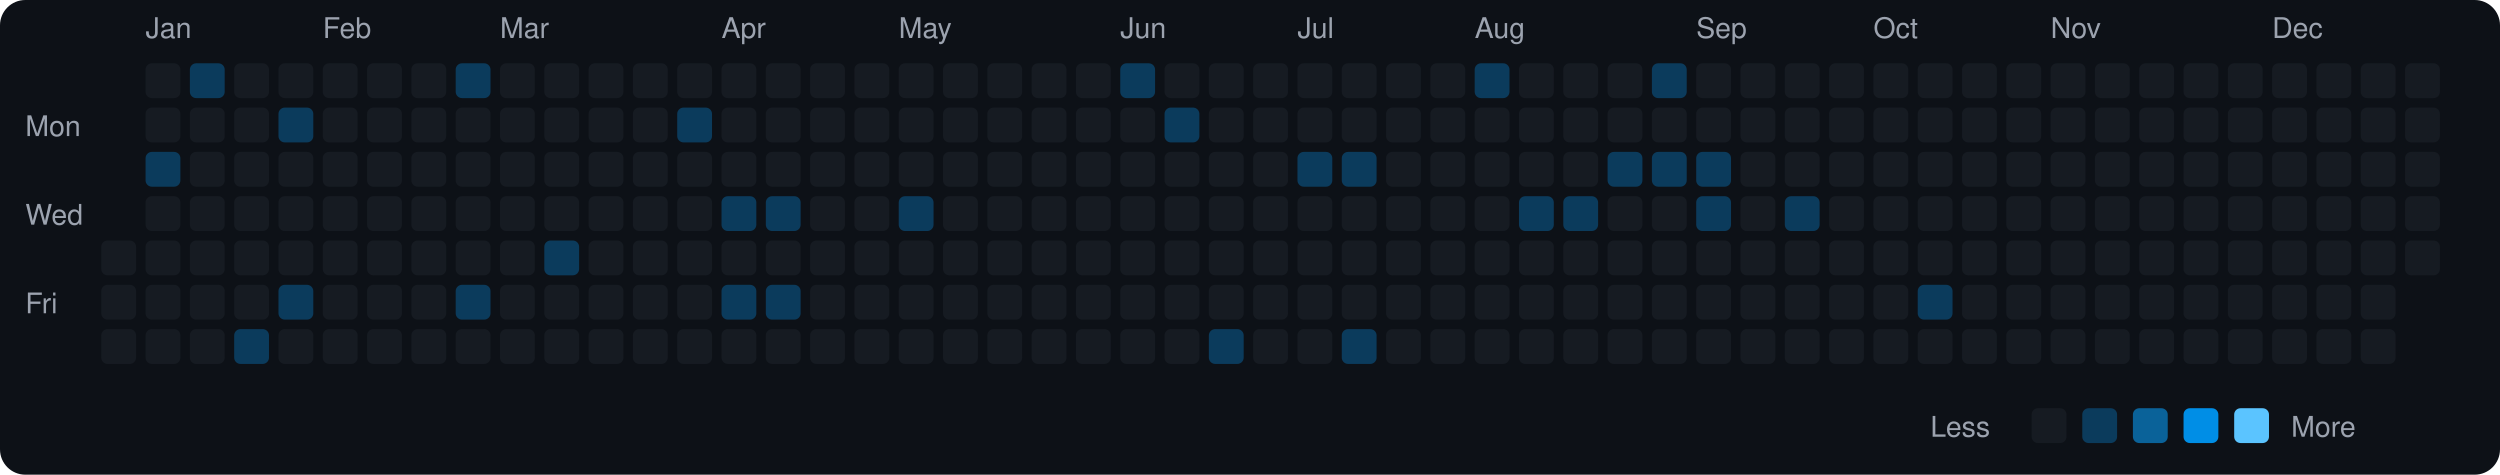
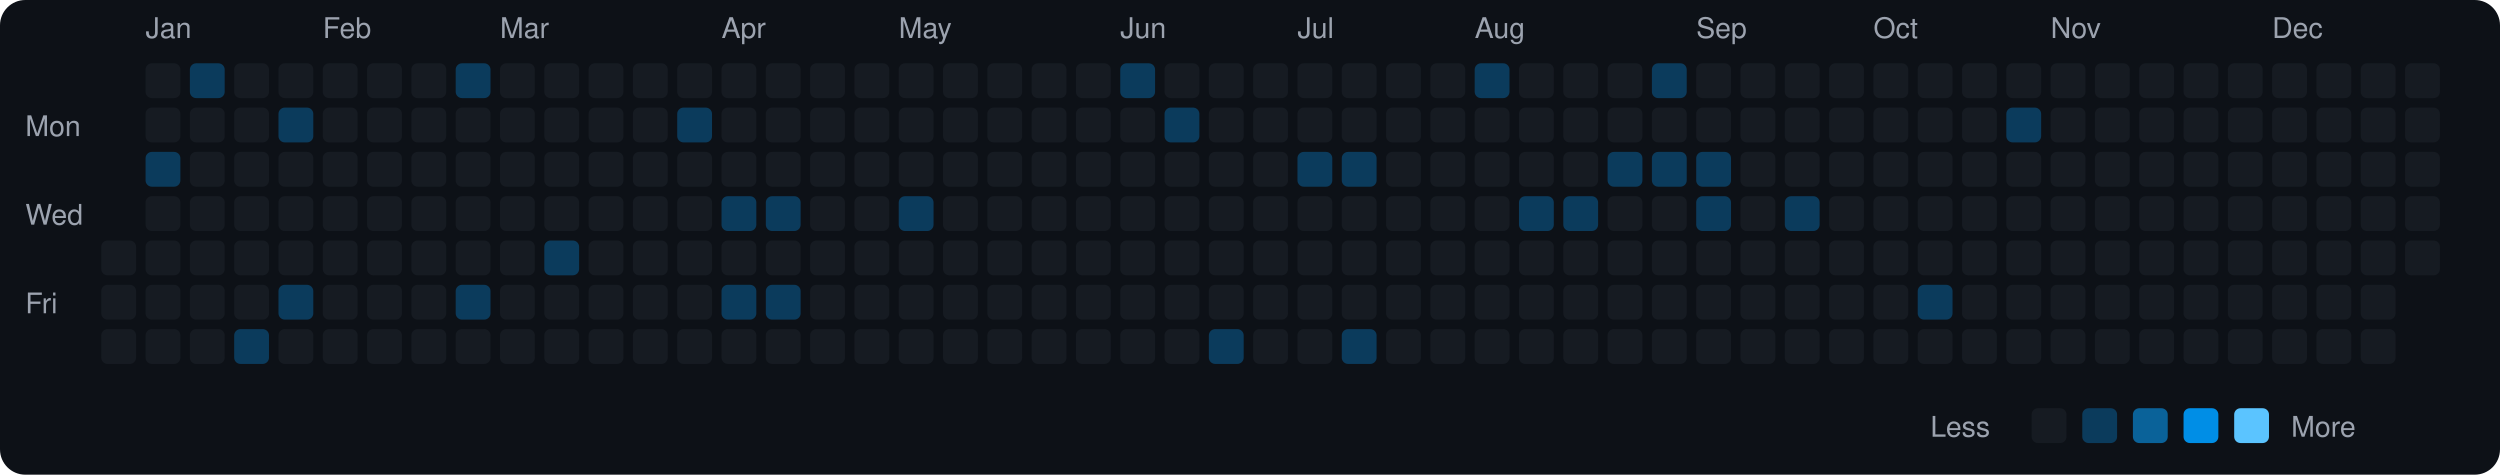
<svg xmlns="http://www.w3.org/2000/svg" viewBox="0 0 790 150" width="790" height="150">
  <rect width="790" height="150" fill="#0d1117" rx="8" ry="8" />
  <text x="8" y="43" fill="#9ca3af" font-size="9" font-family="-apple-system, BlinkMacSystemFont, 'Segoe UI', Helvetica, Arial, sans-serif">Mon</text>
  <text x="8" y="71" fill="#9ca3af" font-size="9" font-family="-apple-system, BlinkMacSystemFont, 'Segoe UI', Helvetica, Arial, sans-serif">Wed</text>
  <text x="8" y="99" fill="#9ca3af" font-size="9" font-family="-apple-system, BlinkMacSystemFont, 'Segoe UI', Helvetica, Arial, sans-serif">Fri</text>
  <rect x="32" y="76" width="11" height="11" rx="2" ry="2" fill="#161b22">
    </rect>
  <rect x="32" y="90" width="11" height="11" rx="2" ry="2" fill="#161b22">
    </rect>
  <rect x="32" y="104" width="11" height="11" rx="2" ry="2" fill="#161b22">
    </rect>
  <text x="46" y="12" fill="#9ca3af" font-size="9" font-family="-apple-system, BlinkMacSystemFont, 'Segoe UI', Helvetica, Arial, sans-serif">Jan</text>
  <rect x="46" y="20" width="11" height="11" rx="2" ry="2" fill="#161b22">
    </rect>
  <rect x="46" y="34" width="11" height="11" rx="2" ry="2" fill="#161b22">
    </rect>
  <rect x="46" y="48" width="11" height="11" rx="2" ry="2" fill="#0b3b5c">
    </rect>
  <rect x="46" y="62" width="11" height="11" rx="2" ry="2" fill="#161b22">
    </rect>
  <rect x="46" y="76" width="11" height="11" rx="2" ry="2" fill="#161b22">
    </rect>
  <rect x="46" y="90" width="11" height="11" rx="2" ry="2" fill="#161b22">
    </rect>
  <rect x="46" y="104" width="11" height="11" rx="2" ry="2" fill="#161b22">
    </rect>
  <rect x="60" y="20" width="11" height="11" rx="2" ry="2" fill="#0b3b5c">
    </rect>
  <rect x="60" y="34" width="11" height="11" rx="2" ry="2" fill="#161b22">
    </rect>
  <rect x="60" y="48" width="11" height="11" rx="2" ry="2" fill="#161b22">
    </rect>
  <rect x="60" y="62" width="11" height="11" rx="2" ry="2" fill="#161b22">
    </rect>
  <rect x="60" y="76" width="11" height="11" rx="2" ry="2" fill="#161b22">
    </rect>
  <rect x="60" y="90" width="11" height="11" rx="2" ry="2" fill="#161b22">
    </rect>
  <rect x="60" y="104" width="11" height="11" rx="2" ry="2" fill="#161b22">
    </rect>
  <rect x="74" y="20" width="11" height="11" rx="2" ry="2" fill="#161b22">
    </rect>
  <rect x="74" y="34" width="11" height="11" rx="2" ry="2" fill="#161b22">
    </rect>
  <rect x="74" y="48" width="11" height="11" rx="2" ry="2" fill="#161b22">
    </rect>
  <rect x="74" y="62" width="11" height="11" rx="2" ry="2" fill="#161b22">
    </rect>
  <rect x="74" y="76" width="11" height="11" rx="2" ry="2" fill="#161b22">
    </rect>
  <rect x="74" y="90" width="11" height="11" rx="2" ry="2" fill="#161b22">
    </rect>
  <rect x="74" y="104" width="11" height="11" rx="2" ry="2" fill="#0b3b5c">
    </rect>
  <rect x="88" y="20" width="11" height="11" rx="2" ry="2" fill="#161b22">
    </rect>
  <rect x="88" y="34" width="11" height="11" rx="2" ry="2" fill="#0b3b5c">
    </rect>
  <rect x="88" y="48" width="11" height="11" rx="2" ry="2" fill="#161b22">
    </rect>
  <rect x="88" y="62" width="11" height="11" rx="2" ry="2" fill="#161b22">
    </rect>
  <rect x="88" y="76" width="11" height="11" rx="2" ry="2" fill="#161b22">
    </rect>
  <rect x="88" y="90" width="11" height="11" rx="2" ry="2" fill="#0b3b5c">
    </rect>
  <rect x="88" y="104" width="11" height="11" rx="2" ry="2" fill="#161b22">
    </rect>
  <text x="102" y="12" fill="#9ca3af" font-size="9" font-family="-apple-system, BlinkMacSystemFont, 'Segoe UI', Helvetica, Arial, sans-serif">Feb</text>
  <rect x="102" y="20" width="11" height="11" rx="2" ry="2" fill="#161b22">
    </rect>
  <rect x="102" y="34" width="11" height="11" rx="2" ry="2" fill="#161b22">
    </rect>
  <rect x="102" y="48" width="11" height="11" rx="2" ry="2" fill="#161b22">
    </rect>
  <rect x="102" y="62" width="11" height="11" rx="2" ry="2" fill="#161b22">
    </rect>
  <rect x="102" y="76" width="11" height="11" rx="2" ry="2" fill="#161b22">
    </rect>
  <rect x="102" y="90" width="11" height="11" rx="2" ry="2" fill="#161b22">
    </rect>
  <rect x="102" y="104" width="11" height="11" rx="2" ry="2" fill="#161b22">
    </rect>
  <rect x="116" y="20" width="11" height="11" rx="2" ry="2" fill="#161b22">
    </rect>
  <rect x="116" y="34" width="11" height="11" rx="2" ry="2" fill="#161b22">
    </rect>
  <rect x="116" y="48" width="11" height="11" rx="2" ry="2" fill="#161b22">
    </rect>
  <rect x="116" y="62" width="11" height="11" rx="2" ry="2" fill="#161b22">
    </rect>
  <rect x="116" y="76" width="11" height="11" rx="2" ry="2" fill="#161b22">
    </rect>
  <rect x="116" y="90" width="11" height="11" rx="2" ry="2" fill="#161b22">
    </rect>
  <rect x="116" y="104" width="11" height="11" rx="2" ry="2" fill="#161b22">
    </rect>
  <rect x="130" y="20" width="11" height="11" rx="2" ry="2" fill="#161b22">
    </rect>
  <rect x="130" y="34" width="11" height="11" rx="2" ry="2" fill="#161b22">
    </rect>
  <rect x="130" y="48" width="11" height="11" rx="2" ry="2" fill="#161b22">
    </rect>
  <rect x="130" y="62" width="11" height="11" rx="2" ry="2" fill="#161b22">
    </rect>
  <rect x="130" y="76" width="11" height="11" rx="2" ry="2" fill="#161b22">
    </rect>
  <rect x="130" y="90" width="11" height="11" rx="2" ry="2" fill="#161b22">
    </rect>
  <rect x="130" y="104" width="11" height="11" rx="2" ry="2" fill="#161b22">
    </rect>
  <rect x="144" y="20" width="11" height="11" rx="2" ry="2" fill="#0b3b5c">
    </rect>
  <rect x="144" y="34" width="11" height="11" rx="2" ry="2" fill="#161b22">
    </rect>
  <rect x="144" y="48" width="11" height="11" rx="2" ry="2" fill="#161b22">
    </rect>
  <rect x="144" y="62" width="11" height="11" rx="2" ry="2" fill="#161b22">
    </rect>
  <rect x="144" y="76" width="11" height="11" rx="2" ry="2" fill="#161b22">
    </rect>
  <rect x="144" y="90" width="11" height="11" rx="2" ry="2" fill="#0b3b5c">
    </rect>
  <rect x="144" y="104" width="11" height="11" rx="2" ry="2" fill="#161b22">
    </rect>
  <text x="158" y="12" fill="#9ca3af" font-size="9" font-family="-apple-system, BlinkMacSystemFont, 'Segoe UI', Helvetica, Arial, sans-serif">Mar</text>
  <rect x="158" y="20" width="11" height="11" rx="2" ry="2" fill="#161b22">
    </rect>
  <rect x="158" y="34" width="11" height="11" rx="2" ry="2" fill="#161b22">
    </rect>
  <rect x="158" y="48" width="11" height="11" rx="2" ry="2" fill="#161b22">
    </rect>
  <rect x="158" y="62" width="11" height="11" rx="2" ry="2" fill="#161b22">
    </rect>
  <rect x="158" y="76" width="11" height="11" rx="2" ry="2" fill="#161b22">
    </rect>
  <rect x="158" y="90" width="11" height="11" rx="2" ry="2" fill="#161b22">
    </rect>
  <rect x="158" y="104" width="11" height="11" rx="2" ry="2" fill="#161b22">
    </rect>
  <rect x="172" y="20" width="11" height="11" rx="2" ry="2" fill="#161b22">
    </rect>
  <rect x="172" y="34" width="11" height="11" rx="2" ry="2" fill="#161b22">
    </rect>
  <rect x="172" y="48" width="11" height="11" rx="2" ry="2" fill="#161b22">
    </rect>
  <rect x="172" y="62" width="11" height="11" rx="2" ry="2" fill="#161b22">
    </rect>
  <rect x="172" y="76" width="11" height="11" rx="2" ry="2" fill="#0b3b5c">
    </rect>
  <rect x="172" y="90" width="11" height="11" rx="2" ry="2" fill="#161b22">
    </rect>
  <rect x="172" y="104" width="11" height="11" rx="2" ry="2" fill="#161b22">
    </rect>
  <rect x="186" y="20" width="11" height="11" rx="2" ry="2" fill="#161b22">
    </rect>
  <rect x="186" y="34" width="11" height="11" rx="2" ry="2" fill="#161b22">
    </rect>
  <rect x="186" y="48" width="11" height="11" rx="2" ry="2" fill="#161b22">
    </rect>
  <rect x="186" y="62" width="11" height="11" rx="2" ry="2" fill="#161b22">
    </rect>
  <rect x="186" y="76" width="11" height="11" rx="2" ry="2" fill="#161b22">
    </rect>
  <rect x="186" y="90" width="11" height="11" rx="2" ry="2" fill="#161b22">
    </rect>
  <rect x="186" y="104" width="11" height="11" rx="2" ry="2" fill="#161b22">
    </rect>
  <rect x="200" y="20" width="11" height="11" rx="2" ry="2" fill="#161b22">
    </rect>
  <rect x="200" y="34" width="11" height="11" rx="2" ry="2" fill="#161b22">
    </rect>
  <rect x="200" y="48" width="11" height="11" rx="2" ry="2" fill="#161b22">
    </rect>
  <rect x="200" y="62" width="11" height="11" rx="2" ry="2" fill="#161b22">
    </rect>
  <rect x="200" y="76" width="11" height="11" rx="2" ry="2" fill="#161b22">
    </rect>
  <rect x="200" y="90" width="11" height="11" rx="2" ry="2" fill="#161b22">
    </rect>
  <rect x="200" y="104" width="11" height="11" rx="2" ry="2" fill="#161b22">
    </rect>
  <rect x="214" y="20" width="11" height="11" rx="2" ry="2" fill="#161b22">
    </rect>
  <rect x="214" y="34" width="11" height="11" rx="2" ry="2" fill="#0b3b5c">
    </rect>
  <rect x="214" y="48" width="11" height="11" rx="2" ry="2" fill="#161b22">
    </rect>
  <rect x="214" y="62" width="11" height="11" rx="2" ry="2" fill="#161b22">
    </rect>
  <rect x="214" y="76" width="11" height="11" rx="2" ry="2" fill="#161b22">
    </rect>
  <rect x="214" y="90" width="11" height="11" rx="2" ry="2" fill="#161b22">
    </rect>
  <rect x="214" y="104" width="11" height="11" rx="2" ry="2" fill="#161b22">
    </rect>
  <text x="228" y="12" fill="#9ca3af" font-size="9" font-family="-apple-system, BlinkMacSystemFont, 'Segoe UI', Helvetica, Arial, sans-serif">Apr</text>
  <rect x="228" y="20" width="11" height="11" rx="2" ry="2" fill="#161b22">
    </rect>
  <rect x="228" y="34" width="11" height="11" rx="2" ry="2" fill="#161b22">
    </rect>
  <rect x="228" y="48" width="11" height="11" rx="2" ry="2" fill="#161b22">
    </rect>
  <rect x="228" y="62" width="11" height="11" rx="2" ry="2" fill="#0b3b5c">
    </rect>
  <rect x="228" y="76" width="11" height="11" rx="2" ry="2" fill="#161b22">
    </rect>
  <rect x="228" y="90" width="11" height="11" rx="2" ry="2" fill="#0b3b5c">
    </rect>
  <rect x="228" y="104" width="11" height="11" rx="2" ry="2" fill="#161b22">
    </rect>
  <rect x="242" y="20" width="11" height="11" rx="2" ry="2" fill="#161b22">
    </rect>
  <rect x="242" y="34" width="11" height="11" rx="2" ry="2" fill="#161b22">
    </rect>
  <rect x="242" y="48" width="11" height="11" rx="2" ry="2" fill="#161b22">
    </rect>
  <rect x="242" y="62" width="11" height="11" rx="2" ry="2" fill="#0b3b5c">
    </rect>
  <rect x="242" y="76" width="11" height="11" rx="2" ry="2" fill="#161b22">
    </rect>
  <rect x="242" y="90" width="11" height="11" rx="2" ry="2" fill="#0b3b5c">
    </rect>
  <rect x="242" y="104" width="11" height="11" rx="2" ry="2" fill="#161b22">
    </rect>
  <rect x="256" y="20" width="11" height="11" rx="2" ry="2" fill="#161b22">
    </rect>
  <rect x="256" y="34" width="11" height="11" rx="2" ry="2" fill="#161b22">
    </rect>
  <rect x="256" y="48" width="11" height="11" rx="2" ry="2" fill="#161b22">
    </rect>
  <rect x="256" y="62" width="11" height="11" rx="2" ry="2" fill="#161b22">
    </rect>
  <rect x="256" y="76" width="11" height="11" rx="2" ry="2" fill="#161b22">
    </rect>
  <rect x="256" y="90" width="11" height="11" rx="2" ry="2" fill="#161b22">
    </rect>
  <rect x="256" y="104" width="11" height="11" rx="2" ry="2" fill="#161b22">
    </rect>
  <rect x="270" y="20" width="11" height="11" rx="2" ry="2" fill="#161b22">
    </rect>
  <rect x="270" y="34" width="11" height="11" rx="2" ry="2" fill="#161b22">
    </rect>
  <rect x="270" y="48" width="11" height="11" rx="2" ry="2" fill="#161b22">
    </rect>
  <rect x="270" y="62" width="11" height="11" rx="2" ry="2" fill="#161b22">
    </rect>
  <rect x="270" y="76" width="11" height="11" rx="2" ry="2" fill="#161b22">
    </rect>
  <rect x="270" y="90" width="11" height="11" rx="2" ry="2" fill="#161b22">
    </rect>
  <rect x="270" y="104" width="11" height="11" rx="2" ry="2" fill="#161b22">
    </rect>
  <text x="284" y="12" fill="#9ca3af" font-size="9" font-family="-apple-system, BlinkMacSystemFont, 'Segoe UI', Helvetica, Arial, sans-serif">May</text>
  <rect x="284" y="20" width="11" height="11" rx="2" ry="2" fill="#161b22">
    </rect>
  <rect x="284" y="34" width="11" height="11" rx="2" ry="2" fill="#161b22">
    </rect>
  <rect x="284" y="48" width="11" height="11" rx="2" ry="2" fill="#161b22">
    </rect>
  <rect x="284" y="62" width="11" height="11" rx="2" ry="2" fill="#0b3b5c">
    </rect>
  <rect x="284" y="76" width="11" height="11" rx="2" ry="2" fill="#161b22">
    </rect>
  <rect x="284" y="90" width="11" height="11" rx="2" ry="2" fill="#161b22">
    </rect>
  <rect x="284" y="104" width="11" height="11" rx="2" ry="2" fill="#161b22">
    </rect>
  <rect x="298" y="20" width="11" height="11" rx="2" ry="2" fill="#161b22">
    </rect>
  <rect x="298" y="34" width="11" height="11" rx="2" ry="2" fill="#161b22">
    </rect>
  <rect x="298" y="48" width="11" height="11" rx="2" ry="2" fill="#161b22">
    </rect>
  <rect x="298" y="62" width="11" height="11" rx="2" ry="2" fill="#161b22">
    </rect>
  <rect x="298" y="76" width="11" height="11" rx="2" ry="2" fill="#161b22">
    </rect>
  <rect x="298" y="90" width="11" height="11" rx="2" ry="2" fill="#161b22">
    </rect>
  <rect x="298" y="104" width="11" height="11" rx="2" ry="2" fill="#161b22">
    </rect>
  <rect x="312" y="20" width="11" height="11" rx="2" ry="2" fill="#161b22">
    </rect>
  <rect x="312" y="34" width="11" height="11" rx="2" ry="2" fill="#161b22">
    </rect>
  <rect x="312" y="48" width="11" height="11" rx="2" ry="2" fill="#161b22">
    </rect>
  <rect x="312" y="62" width="11" height="11" rx="2" ry="2" fill="#161b22">
    </rect>
  <rect x="312" y="76" width="11" height="11" rx="2" ry="2" fill="#161b22">
    </rect>
  <rect x="312" y="90" width="11" height="11" rx="2" ry="2" fill="#161b22">
    </rect>
  <rect x="312" y="104" width="11" height="11" rx="2" ry="2" fill="#161b22">
    </rect>
  <rect x="326" y="20" width="11" height="11" rx="2" ry="2" fill="#161b22">
    </rect>
  <rect x="326" y="34" width="11" height="11" rx="2" ry="2" fill="#161b22">
    </rect>
  <rect x="326" y="48" width="11" height="11" rx="2" ry="2" fill="#161b22">
    </rect>
  <rect x="326" y="62" width="11" height="11" rx="2" ry="2" fill="#161b22">
    </rect>
  <rect x="326" y="76" width="11" height="11" rx="2" ry="2" fill="#161b22">
    </rect>
  <rect x="326" y="90" width="11" height="11" rx="2" ry="2" fill="#161b22">
    </rect>
  <rect x="326" y="104" width="11" height="11" rx="2" ry="2" fill="#161b22">
    </rect>
  <rect x="340" y="20" width="11" height="11" rx="2" ry="2" fill="#161b22">
    </rect>
  <rect x="340" y="34" width="11" height="11" rx="2" ry="2" fill="#161b22">
    </rect>
  <rect x="340" y="48" width="11" height="11" rx="2" ry="2" fill="#161b22">
    </rect>
  <rect x="340" y="62" width="11" height="11" rx="2" ry="2" fill="#161b22">
    </rect>
  <rect x="340" y="76" width="11" height="11" rx="2" ry="2" fill="#161b22">
    </rect>
  <rect x="340" y="90" width="11" height="11" rx="2" ry="2" fill="#161b22">
    </rect>
  <rect x="340" y="104" width="11" height="11" rx="2" ry="2" fill="#161b22">
    </rect>
  <text x="354" y="12" fill="#9ca3af" font-size="9" font-family="-apple-system, BlinkMacSystemFont, 'Segoe UI', Helvetica, Arial, sans-serif">Jun</text>
  <rect x="354" y="20" width="11" height="11" rx="2" ry="2" fill="#0b3b5c">
    </rect>
  <rect x="354" y="34" width="11" height="11" rx="2" ry="2" fill="#161b22">
    </rect>
  <rect x="354" y="48" width="11" height="11" rx="2" ry="2" fill="#161b22">
    </rect>
  <rect x="354" y="62" width="11" height="11" rx="2" ry="2" fill="#161b22">
    </rect>
  <rect x="354" y="76" width="11" height="11" rx="2" ry="2" fill="#161b22">
    </rect>
  <rect x="354" y="90" width="11" height="11" rx="2" ry="2" fill="#161b22">
    </rect>
  <rect x="354" y="104" width="11" height="11" rx="2" ry="2" fill="#161b22">
    </rect>
  <rect x="368" y="20" width="11" height="11" rx="2" ry="2" fill="#161b22">
    </rect>
  <rect x="368" y="34" width="11" height="11" rx="2" ry="2" fill="#0b3b5c">
    </rect>
  <rect x="368" y="48" width="11" height="11" rx="2" ry="2" fill="#161b22">
    </rect>
  <rect x="368" y="62" width="11" height="11" rx="2" ry="2" fill="#161b22">
    </rect>
  <rect x="368" y="76" width="11" height="11" rx="2" ry="2" fill="#161b22">
    </rect>
  <rect x="368" y="90" width="11" height="11" rx="2" ry="2" fill="#161b22">
    </rect>
  <rect x="368" y="104" width="11" height="11" rx="2" ry="2" fill="#161b22">
    </rect>
  <rect x="382" y="20" width="11" height="11" rx="2" ry="2" fill="#161b22">
    </rect>
  <rect x="382" y="34" width="11" height="11" rx="2" ry="2" fill="#161b22">
    </rect>
  <rect x="382" y="48" width="11" height="11" rx="2" ry="2" fill="#161b22">
    </rect>
  <rect x="382" y="62" width="11" height="11" rx="2" ry="2" fill="#161b22">
    </rect>
  <rect x="382" y="76" width="11" height="11" rx="2" ry="2" fill="#161b22">
    </rect>
  <rect x="382" y="90" width="11" height="11" rx="2" ry="2" fill="#161b22">
    </rect>
  <rect x="382" y="104" width="11" height="11" rx="2" ry="2" fill="#0b3b5c">
    </rect>
  <rect x="396" y="20" width="11" height="11" rx="2" ry="2" fill="#161b22">
    </rect>
  <rect x="396" y="34" width="11" height="11" rx="2" ry="2" fill="#161b22">
    </rect>
  <rect x="396" y="48" width="11" height="11" rx="2" ry="2" fill="#161b22">
    </rect>
  <rect x="396" y="62" width="11" height="11" rx="2" ry="2" fill="#161b22">
    </rect>
  <rect x="396" y="76" width="11" height="11" rx="2" ry="2" fill="#161b22">
    </rect>
  <rect x="396" y="90" width="11" height="11" rx="2" ry="2" fill="#161b22">
    </rect>
  <rect x="396" y="104" width="11" height="11" rx="2" ry="2" fill="#161b22">
    </rect>
  <text x="410" y="12" fill="#9ca3af" font-size="9" font-family="-apple-system, BlinkMacSystemFont, 'Segoe UI', Helvetica, Arial, sans-serif">Jul</text>
  <rect x="410" y="20" width="11" height="11" rx="2" ry="2" fill="#161b22">
    </rect>
  <rect x="410" y="34" width="11" height="11" rx="2" ry="2" fill="#161b22">
    </rect>
  <rect x="410" y="48" width="11" height="11" rx="2" ry="2" fill="#0b3b5c">
    </rect>
  <rect x="410" y="62" width="11" height="11" rx="2" ry="2" fill="#161b22">
    </rect>
  <rect x="410" y="76" width="11" height="11" rx="2" ry="2" fill="#161b22">
    </rect>
  <rect x="410" y="90" width="11" height="11" rx="2" ry="2" fill="#161b22">
    </rect>
  <rect x="410" y="104" width="11" height="11" rx="2" ry="2" fill="#161b22">
    </rect>
  <rect x="424" y="20" width="11" height="11" rx="2" ry="2" fill="#161b22">
    </rect>
  <rect x="424" y="34" width="11" height="11" rx="2" ry="2" fill="#161b22">
    </rect>
  <rect x="424" y="48" width="11" height="11" rx="2" ry="2" fill="#0b3b5c">
    </rect>
  <rect x="424" y="62" width="11" height="11" rx="2" ry="2" fill="#161b22">
    </rect>
  <rect x="424" y="76" width="11" height="11" rx="2" ry="2" fill="#161b22">
    </rect>
  <rect x="424" y="90" width="11" height="11" rx="2" ry="2" fill="#161b22">
    </rect>
  <rect x="424" y="104" width="11" height="11" rx="2" ry="2" fill="#0b3b5c">
    </rect>
  <rect x="438" y="20" width="11" height="11" rx="2" ry="2" fill="#161b22">
    </rect>
  <rect x="438" y="34" width="11" height="11" rx="2" ry="2" fill="#161b22">
    </rect>
  <rect x="438" y="48" width="11" height="11" rx="2" ry="2" fill="#161b22">
    </rect>
  <rect x="438" y="62" width="11" height="11" rx="2" ry="2" fill="#161b22">
    </rect>
  <rect x="438" y="76" width="11" height="11" rx="2" ry="2" fill="#161b22">
    </rect>
  <rect x="438" y="90" width="11" height="11" rx="2" ry="2" fill="#161b22">
    </rect>
  <rect x="438" y="104" width="11" height="11" rx="2" ry="2" fill="#161b22">
    </rect>
  <rect x="452" y="20" width="11" height="11" rx="2" ry="2" fill="#161b22">
    </rect>
  <rect x="452" y="34" width="11" height="11" rx="2" ry="2" fill="#161b22">
    </rect>
  <rect x="452" y="48" width="11" height="11" rx="2" ry="2" fill="#161b22">
    </rect>
  <rect x="452" y="62" width="11" height="11" rx="2" ry="2" fill="#161b22">
    </rect>
  <rect x="452" y="76" width="11" height="11" rx="2" ry="2" fill="#161b22">
    </rect>
  <rect x="452" y="90" width="11" height="11" rx="2" ry="2" fill="#161b22">
    </rect>
  <rect x="452" y="104" width="11" height="11" rx="2" ry="2" fill="#161b22">
    </rect>
  <text x="466" y="12" fill="#9ca3af" font-size="9" font-family="-apple-system, BlinkMacSystemFont, 'Segoe UI', Helvetica, Arial, sans-serif">Aug</text>
  <rect x="466" y="20" width="11" height="11" rx="2" ry="2" fill="#0b3b5c">
    </rect>
  <rect x="466" y="34" width="11" height="11" rx="2" ry="2" fill="#161b22">
    </rect>
  <rect x="466" y="48" width="11" height="11" rx="2" ry="2" fill="#161b22">
    </rect>
  <rect x="466" y="62" width="11" height="11" rx="2" ry="2" fill="#161b22">
    </rect>
  <rect x="466" y="76" width="11" height="11" rx="2" ry="2" fill="#161b22">
    </rect>
  <rect x="466" y="90" width="11" height="11" rx="2" ry="2" fill="#161b22">
    </rect>
  <rect x="466" y="104" width="11" height="11" rx="2" ry="2" fill="#161b22">
    </rect>
  <rect x="480" y="20" width="11" height="11" rx="2" ry="2" fill="#161b22">
    </rect>
  <rect x="480" y="34" width="11" height="11" rx="2" ry="2" fill="#161b22">
    </rect>
  <rect x="480" y="48" width="11" height="11" rx="2" ry="2" fill="#161b22">
    </rect>
  <rect x="480" y="62" width="11" height="11" rx="2" ry="2" fill="#0b3b5c">
    </rect>
  <rect x="480" y="76" width="11" height="11" rx="2" ry="2" fill="#161b22">
    </rect>
  <rect x="480" y="90" width="11" height="11" rx="2" ry="2" fill="#161b22">
    </rect>
  <rect x="480" y="104" width="11" height="11" rx="2" ry="2" fill="#161b22">
    </rect>
  <rect x="494" y="20" width="11" height="11" rx="2" ry="2" fill="#161b22">
    </rect>
  <rect x="494" y="34" width="11" height="11" rx="2" ry="2" fill="#161b22">
    </rect>
  <rect x="494" y="48" width="11" height="11" rx="2" ry="2" fill="#161b22">
    </rect>
  <rect x="494" y="62" width="11" height="11" rx="2" ry="2" fill="#0b3b5c">
    </rect>
  <rect x="494" y="76" width="11" height="11" rx="2" ry="2" fill="#161b22">
    </rect>
  <rect x="494" y="90" width="11" height="11" rx="2" ry="2" fill="#161b22">
    </rect>
  <rect x="494" y="104" width="11" height="11" rx="2" ry="2" fill="#161b22">
    </rect>
  <rect x="508" y="20" width="11" height="11" rx="2" ry="2" fill="#161b22">
    </rect>
  <rect x="508" y="34" width="11" height="11" rx="2" ry="2" fill="#161b22">
    </rect>
  <rect x="508" y="48" width="11" height="11" rx="2" ry="2" fill="#0b3b5c">
    </rect>
  <rect x="508" y="62" width="11" height="11" rx="2" ry="2" fill="#161b22">
    </rect>
  <rect x="508" y="76" width="11" height="11" rx="2" ry="2" fill="#161b22">
    </rect>
  <rect x="508" y="90" width="11" height="11" rx="2" ry="2" fill="#161b22">
    </rect>
  <rect x="508" y="104" width="11" height="11" rx="2" ry="2" fill="#161b22">
    </rect>
  <rect x="522" y="20" width="11" height="11" rx="2" ry="2" fill="#0b3b5c">
    </rect>
  <rect x="522" y="34" width="11" height="11" rx="2" ry="2" fill="#161b22">
    </rect>
  <rect x="522" y="48" width="11" height="11" rx="2" ry="2" fill="#0b3b5c">
    </rect>
  <rect x="522" y="62" width="11" height="11" rx="2" ry="2" fill="#161b22">
    </rect>
  <rect x="522" y="76" width="11" height="11" rx="2" ry="2" fill="#161b22">
    </rect>
  <rect x="522" y="90" width="11" height="11" rx="2" ry="2" fill="#161b22">
    </rect>
  <rect x="522" y="104" width="11" height="11" rx="2" ry="2" fill="#161b22">
    </rect>
  <text x="536" y="12" fill="#9ca3af" font-size="9" font-family="-apple-system, BlinkMacSystemFont, 'Segoe UI', Helvetica, Arial, sans-serif">Sep</text>
  <rect x="536" y="20" width="11" height="11" rx="2" ry="2" fill="#161b22">
    </rect>
  <rect x="536" y="34" width="11" height="11" rx="2" ry="2" fill="#161b22">
    </rect>
  <rect x="536" y="48" width="11" height="11" rx="2" ry="2" fill="#0b3b5c">
    </rect>
  <rect x="536" y="62" width="11" height="11" rx="2" ry="2" fill="#0b3b5c">
    </rect>
  <rect x="536" y="76" width="11" height="11" rx="2" ry="2" fill="#161b22">
    </rect>
  <rect x="536" y="90" width="11" height="11" rx="2" ry="2" fill="#161b22">
    </rect>
  <rect x="536" y="104" width="11" height="11" rx="2" ry="2" fill="#161b22">
    </rect>
  <rect x="550" y="20" width="11" height="11" rx="2" ry="2" fill="#161b22">
    </rect>
  <rect x="550" y="34" width="11" height="11" rx="2" ry="2" fill="#161b22">
    </rect>
  <rect x="550" y="48" width="11" height="11" rx="2" ry="2" fill="#161b22">
    </rect>
  <rect x="550" y="62" width="11" height="11" rx="2" ry="2" fill="#161b22">
    </rect>
  <rect x="550" y="76" width="11" height="11" rx="2" ry="2" fill="#161b22">
    </rect>
  <rect x="550" y="90" width="11" height="11" rx="2" ry="2" fill="#161b22">
    </rect>
  <rect x="550" y="104" width="11" height="11" rx="2" ry="2" fill="#161b22">
    </rect>
  <rect x="564" y="20" width="11" height="11" rx="2" ry="2" fill="#161b22">
    </rect>
  <rect x="564" y="34" width="11" height="11" rx="2" ry="2" fill="#161b22">
    </rect>
  <rect x="564" y="48" width="11" height="11" rx="2" ry="2" fill="#161b22">
    </rect>
  <rect x="564" y="62" width="11" height="11" rx="2" ry="2" fill="#0b3b5c">
    </rect>
  <rect x="564" y="76" width="11" height="11" rx="2" ry="2" fill="#161b22">
    </rect>
  <rect x="564" y="90" width="11" height="11" rx="2" ry="2" fill="#161b22">
    </rect>
  <rect x="564" y="104" width="11" height="11" rx="2" ry="2" fill="#161b22">
    </rect>
  <rect x="578" y="20" width="11" height="11" rx="2" ry="2" fill="#161b22">
    </rect>
  <rect x="578" y="34" width="11" height="11" rx="2" ry="2" fill="#161b22">
    </rect>
  <rect x="578" y="48" width="11" height="11" rx="2" ry="2" fill="#161b22">
    </rect>
  <rect x="578" y="62" width="11" height="11" rx="2" ry="2" fill="#161b22">
    </rect>
  <rect x="578" y="76" width="11" height="11" rx="2" ry="2" fill="#161b22">
    </rect>
  <rect x="578" y="90" width="11" height="11" rx="2" ry="2" fill="#161b22">
    </rect>
  <rect x="578" y="104" width="11" height="11" rx="2" ry="2" fill="#161b22">
    </rect>
  <text x="592" y="12" fill="#9ca3af" font-size="9" font-family="-apple-system, BlinkMacSystemFont, 'Segoe UI', Helvetica, Arial, sans-serif">Oct</text>
  <rect x="592" y="20" width="11" height="11" rx="2" ry="2" fill="#161b22">
    </rect>
  <rect x="592" y="34" width="11" height="11" rx="2" ry="2" fill="#161b22">
    </rect>
  <rect x="592" y="48" width="11" height="11" rx="2" ry="2" fill="#161b22">
    </rect>
  <rect x="592" y="62" width="11" height="11" rx="2" ry="2" fill="#161b22">
    </rect>
  <rect x="592" y="76" width="11" height="11" rx="2" ry="2" fill="#161b22">
    </rect>
  <rect x="592" y="90" width="11" height="11" rx="2" ry="2" fill="#161b22">
    </rect>
  <rect x="592" y="104" width="11" height="11" rx="2" ry="2" fill="#161b22">
    </rect>
  <rect x="606" y="20" width="11" height="11" rx="2" ry="2" fill="#161b22">
    </rect>
  <rect x="606" y="34" width="11" height="11" rx="2" ry="2" fill="#161b22">
    </rect>
  <rect x="606" y="48" width="11" height="11" rx="2" ry="2" fill="#161b22">
    </rect>
  <rect x="606" y="62" width="11" height="11" rx="2" ry="2" fill="#161b22">
    </rect>
  <rect x="606" y="76" width="11" height="11" rx="2" ry="2" fill="#161b22">
    </rect>
  <rect x="606" y="90" width="11" height="11" rx="2" ry="2" fill="#0b3b5c">
    </rect>
  <rect x="606" y="104" width="11" height="11" rx="2" ry="2" fill="#161b22">
    </rect>
  <rect x="620" y="20" width="11" height="11" rx="2" ry="2" fill="#161b22">
    </rect>
  <rect x="620" y="34" width="11" height="11" rx="2" ry="2" fill="#161b22">
    </rect>
  <rect x="620" y="48" width="11" height="11" rx="2" ry="2" fill="#161b22">
    </rect>
  <rect x="620" y="62" width="11" height="11" rx="2" ry="2" fill="#161b22">
    </rect>
  <rect x="620" y="76" width="11" height="11" rx="2" ry="2" fill="#161b22">
    </rect>
  <rect x="620" y="90" width="11" height="11" rx="2" ry="2" fill="#161b22">
    </rect>
  <rect x="620" y="104" width="11" height="11" rx="2" ry="2" fill="#161b22">
    </rect>
  <rect x="634" y="20" width="11" height="11" rx="2" ry="2" fill="#161b22">
    </rect>
-   <rect x="634" y="34" width="11" height="11" rx="2" ry="2" fill="#161b22">
+   <rect x="634" y="34" width="11" height="11" rx="2" ry="2" fill="#0b3b5c">
    </rect>
  <rect x="634" y="48" width="11" height="11" rx="2" ry="2" fill="#161b22">
    </rect>
  <rect x="634" y="62" width="11" height="11" rx="2" ry="2" fill="#161b22">
    </rect>
  <rect x="634" y="76" width="11" height="11" rx="2" ry="2" fill="#161b22">
    </rect>
  <rect x="634" y="90" width="11" height="11" rx="2" ry="2" fill="#161b22">
    </rect>
  <rect x="634" y="104" width="11" height="11" rx="2" ry="2" fill="#161b22">
    </rect>
  <text x="648" y="12" fill="#9ca3af" font-size="9" font-family="-apple-system, BlinkMacSystemFont, 'Segoe UI', Helvetica, Arial, sans-serif">Nov</text>
  <rect x="648" y="20" width="11" height="11" rx="2" ry="2" fill="#161b22">
    </rect>
  <rect x="648" y="34" width="11" height="11" rx="2" ry="2" fill="#161b22">
    </rect>
  <rect x="648" y="48" width="11" height="11" rx="2" ry="2" fill="#161b22">
    </rect>
  <rect x="648" y="62" width="11" height="11" rx="2" ry="2" fill="#161b22">
    </rect>
  <rect x="648" y="76" width="11" height="11" rx="2" ry="2" fill="#161b22">
    </rect>
  <rect x="648" y="90" width="11" height="11" rx="2" ry="2" fill="#161b22">
    </rect>
  <rect x="648" y="104" width="11" height="11" rx="2" ry="2" fill="#161b22">
    </rect>
  <rect x="662" y="20" width="11" height="11" rx="2" ry="2" fill="#161b22">
    </rect>
  <rect x="662" y="34" width="11" height="11" rx="2" ry="2" fill="#161b22">
    </rect>
  <rect x="662" y="48" width="11" height="11" rx="2" ry="2" fill="#161b22">
    </rect>
  <rect x="662" y="62" width="11" height="11" rx="2" ry="2" fill="#161b22">
    </rect>
  <rect x="662" y="76" width="11" height="11" rx="2" ry="2" fill="#161b22">
    </rect>
  <rect x="662" y="90" width="11" height="11" rx="2" ry="2" fill="#161b22">
    </rect>
  <rect x="662" y="104" width="11" height="11" rx="2" ry="2" fill="#161b22">
    </rect>
  <rect x="676" y="20" width="11" height="11" rx="2" ry="2" fill="#161b22">
    </rect>
  <rect x="676" y="34" width="11" height="11" rx="2" ry="2" fill="#161b22">
    </rect>
  <rect x="676" y="48" width="11" height="11" rx="2" ry="2" fill="#161b22">
    </rect>
  <rect x="676" y="62" width="11" height="11" rx="2" ry="2" fill="#161b22">
    </rect>
  <rect x="676" y="76" width="11" height="11" rx="2" ry="2" fill="#161b22">
    </rect>
  <rect x="676" y="90" width="11" height="11" rx="2" ry="2" fill="#161b22">
    </rect>
  <rect x="676" y="104" width="11" height="11" rx="2" ry="2" fill="#161b22">
    </rect>
  <rect x="690" y="20" width="11" height="11" rx="2" ry="2" fill="#161b22">
    </rect>
  <rect x="690" y="34" width="11" height="11" rx="2" ry="2" fill="#161b22">
    </rect>
  <rect x="690" y="48" width="11" height="11" rx="2" ry="2" fill="#161b22">
    </rect>
  <rect x="690" y="62" width="11" height="11" rx="2" ry="2" fill="#161b22">
    </rect>
  <rect x="690" y="76" width="11" height="11" rx="2" ry="2" fill="#161b22">
    </rect>
  <rect x="690" y="90" width="11" height="11" rx="2" ry="2" fill="#161b22">
    </rect>
  <rect x="690" y="104" width="11" height="11" rx="2" ry="2" fill="#161b22">
    </rect>
  <rect x="704" y="20" width="11" height="11" rx="2" ry="2" fill="#161b22">
    </rect>
  <rect x="704" y="34" width="11" height="11" rx="2" ry="2" fill="#161b22">
    </rect>
  <rect x="704" y="48" width="11" height="11" rx="2" ry="2" fill="#161b22">
    </rect>
  <rect x="704" y="62" width="11" height="11" rx="2" ry="2" fill="#161b22">
    </rect>
  <rect x="704" y="76" width="11" height="11" rx="2" ry="2" fill="#161b22">
    </rect>
  <rect x="704" y="90" width="11" height="11" rx="2" ry="2" fill="#161b22">
    </rect>
  <rect x="704" y="104" width="11" height="11" rx="2" ry="2" fill="#161b22">
    </rect>
  <text x="718" y="12" fill="#9ca3af" font-size="9" font-family="-apple-system, BlinkMacSystemFont, 'Segoe UI', Helvetica, Arial, sans-serif">Dec</text>
  <rect x="718" y="20" width="11" height="11" rx="2" ry="2" fill="#161b22">
    </rect>
  <rect x="718" y="34" width="11" height="11" rx="2" ry="2" fill="#161b22">
    </rect>
  <rect x="718" y="48" width="11" height="11" rx="2" ry="2" fill="#161b22">
    </rect>
  <rect x="718" y="62" width="11" height="11" rx="2" ry="2" fill="#161b22">
    </rect>
  <rect x="718" y="76" width="11" height="11" rx="2" ry="2" fill="#161b22">
    </rect>
  <rect x="718" y="90" width="11" height="11" rx="2" ry="2" fill="#161b22">
    </rect>
  <rect x="718" y="104" width="11" height="11" rx="2" ry="2" fill="#161b22">
    </rect>
  <rect x="732" y="20" width="11" height="11" rx="2" ry="2" fill="#161b22">
    </rect>
  <rect x="732" y="34" width="11" height="11" rx="2" ry="2" fill="#161b22">
    </rect>
  <rect x="732" y="48" width="11" height="11" rx="2" ry="2" fill="#161b22">
    </rect>
  <rect x="732" y="62" width="11" height="11" rx="2" ry="2" fill="#161b22">
    </rect>
  <rect x="732" y="76" width="11" height="11" rx="2" ry="2" fill="#161b22">
    </rect>
  <rect x="732" y="90" width="11" height="11" rx="2" ry="2" fill="#161b22">
    </rect>
  <rect x="732" y="104" width="11" height="11" rx="2" ry="2" fill="#161b22">
    </rect>
  <rect x="746" y="20" width="11" height="11" rx="2" ry="2" fill="#161b22">
    </rect>
  <rect x="746" y="34" width="11" height="11" rx="2" ry="2" fill="#161b22">
    </rect>
  <rect x="746" y="48" width="11" height="11" rx="2" ry="2" fill="#161b22">
    </rect>
  <rect x="746" y="62" width="11" height="11" rx="2" ry="2" fill="#161b22">
    </rect>
  <rect x="746" y="76" width="11" height="11" rx="2" ry="2" fill="#161b22">
    </rect>
  <rect x="746" y="90" width="11" height="11" rx="2" ry="2" fill="#161b22">
    </rect>
  <rect x="746" y="104" width="11" height="11" rx="2" ry="2" fill="#161b22">
    </rect>
  <rect x="760" y="20" width="11" height="11" rx="2" ry="2" fill="#161b22">
    </rect>
  <rect x="760" y="34" width="11" height="11" rx="2" ry="2" fill="#161b22">
    </rect>
  <rect x="760" y="48" width="11" height="11" rx="2" ry="2" fill="#161b22">
    </rect>
  <rect x="760" y="62" width="11" height="11" rx="2" ry="2" fill="#161b22">
    </rect>
  <rect x="760" y="76" width="11" height="11" rx="2" ry="2" fill="#161b22">
    </rect>
  <text x="610" y="138" fill="#9ca3af" font-size="9" font-family="-apple-system, BlinkMacSystemFont, 'Segoe UI', Helvetica, Arial, sans-serif">Less</text>
  <rect x="642" y="129" width="11" height="11" rx="2" ry="2" fill="#161b22" />
  <rect x="658" y="129" width="11" height="11" rx="2" ry="2" fill="#0b3b5c" />
  <rect x="674" y="129" width="11" height="11" rx="2" ry="2" fill="#0a6299" />
  <rect x="690" y="129" width="11" height="11" rx="2" ry="2" fill="#008ee6" />
  <rect x="706" y="129" width="11" height="11" rx="2" ry="2" fill="#5bc4ff" />
  <text x="724" y="138" fill="#9ca3af" font-size="9" font-family="-apple-system, BlinkMacSystemFont, 'Segoe UI', Helvetica, Arial, sans-serif">More</text>
</svg>
